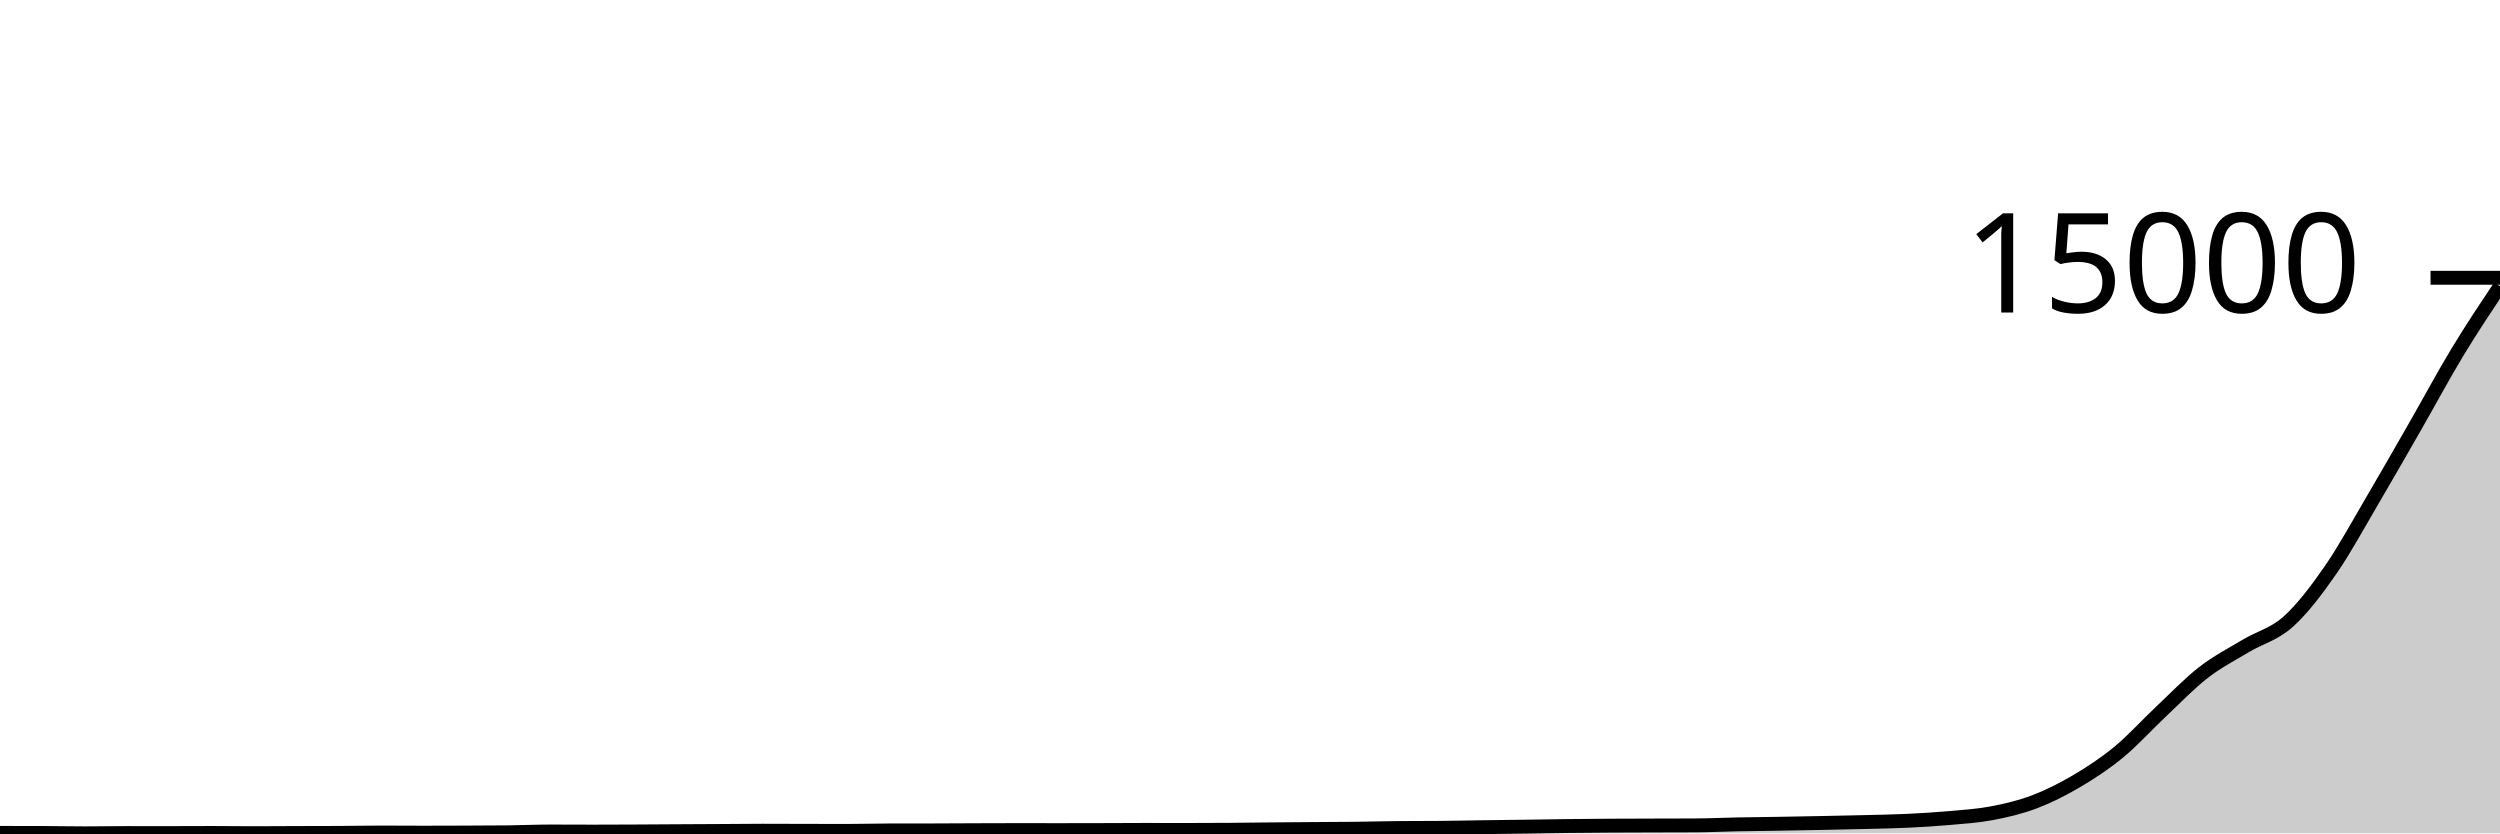
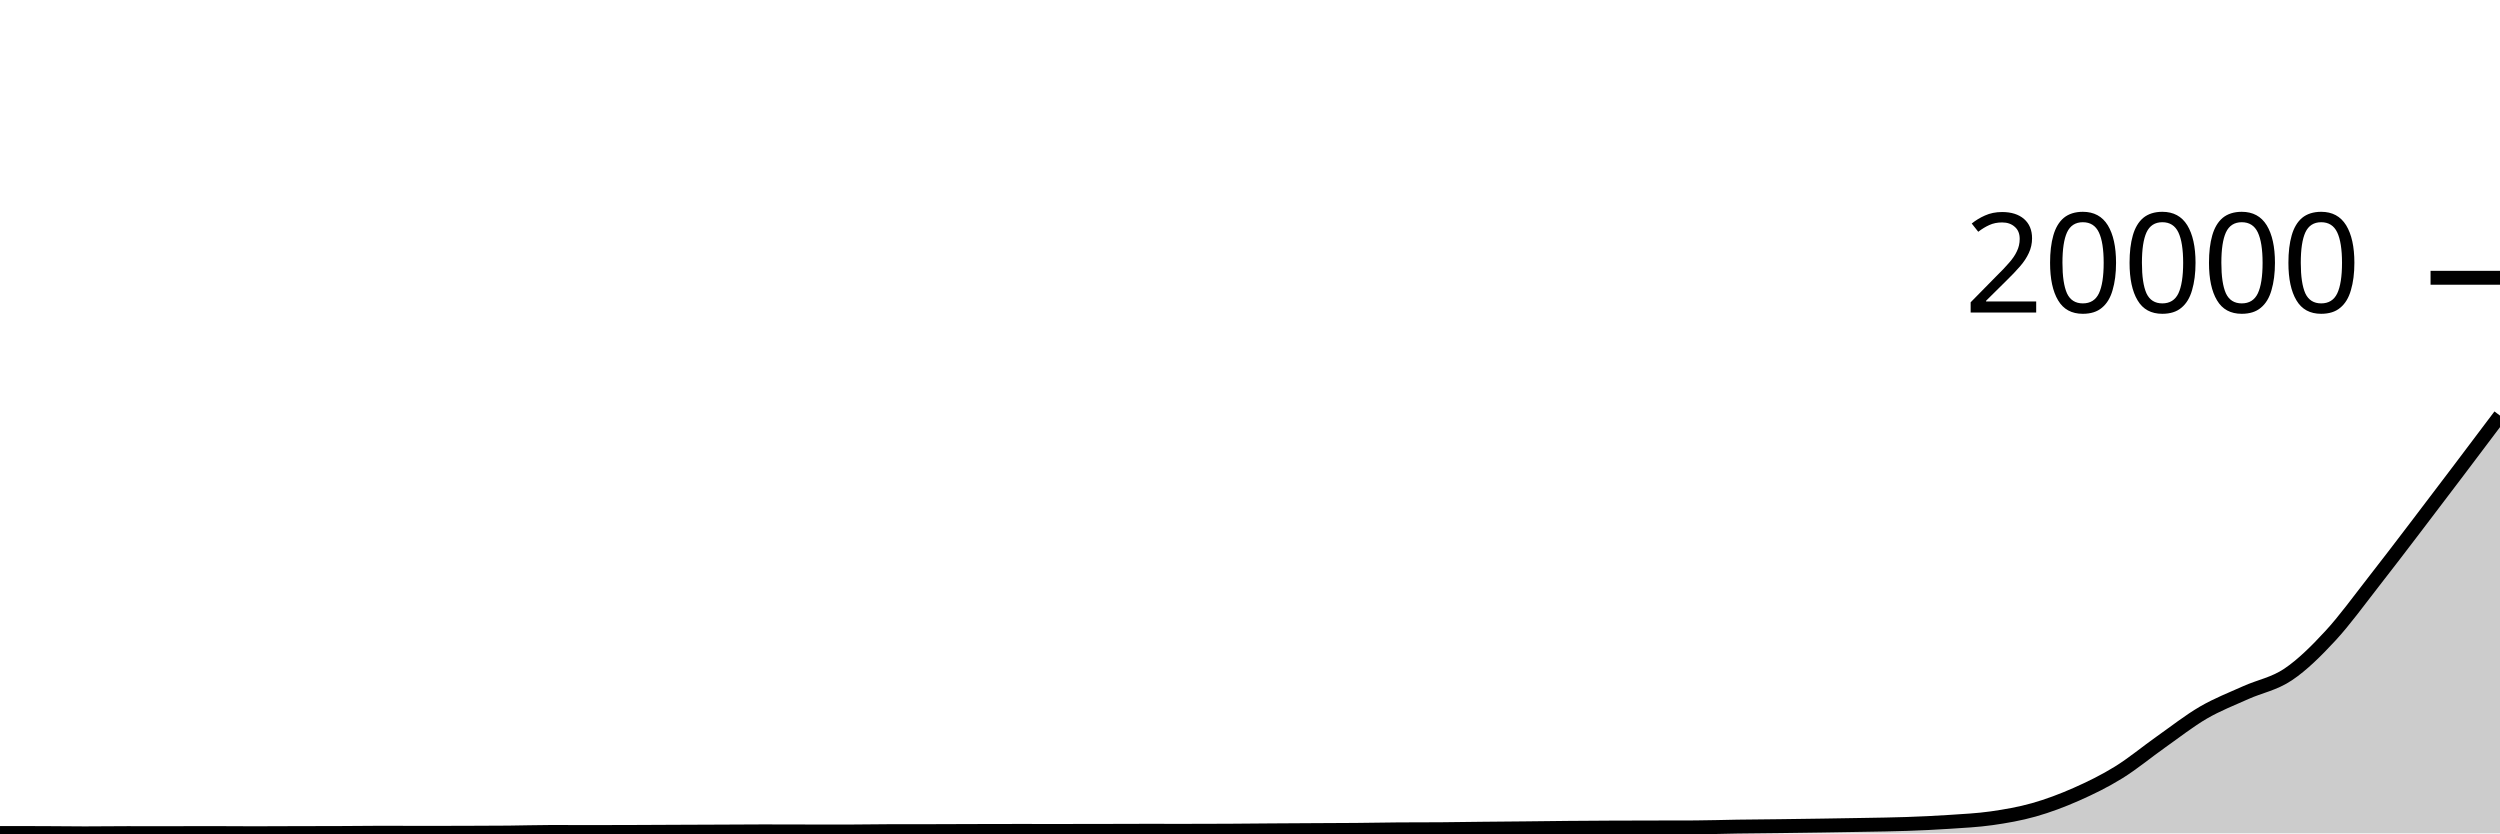
<svg xmlns="http://www.w3.org/2000/svg" viewBox="0 0 180 60">
  <g transform="translate(0,20)">
-     <path class="area" fill="rgba(0, 0, 0, 0.2)" d="M0,39.968C1.017,39.969,2.034,39.97,3.051,39.973C4.068,39.977,5.085,40,6.102,40C7.119,40,8.136,39.979,9.153,39.979C10.169,39.979,11.186,39.981,12.203,39.981C13.22,39.981,14.237,39.973,15.254,39.973C16.271,39.973,17.288,39.989,18.305,39.989C19.322,39.989,20.339,39.98,21.356,39.976C22.373,39.973,23.39,39.973,24.407,39.968C25.424,39.963,26.441,39.942,27.458,39.942C28.475,39.942,29.492,39.952,30.508,39.952C31.525,39.952,32.542,39.949,33.559,39.944C34.576,39.94,35.593,39.938,36.61,39.926C37.627,39.913,38.644,39.867,39.661,39.867C40.678,39.867,41.695,39.875,42.712,39.875C43.729,39.875,44.746,39.869,45.763,39.865C46.78,39.86,47.797,39.852,48.814,39.846C49.831,39.84,50.847,39.836,51.864,39.83C52.881,39.824,53.898,39.811,54.915,39.811C55.932,39.811,56.949,39.817,57.966,39.819C58.983,39.822,60,39.825,61.017,39.825C62.034,39.825,63.051,39.792,64.068,39.79C65.085,39.788,66.102,39.789,67.119,39.788C68.136,39.786,69.153,39.778,70.169,39.774C71.186,39.771,72.203,39.766,73.22,39.766C74.237,39.766,75.254,39.769,76.271,39.769C77.288,39.769,78.305,39.766,79.322,39.764C80.339,39.761,81.356,39.753,82.373,39.753C83.39,39.753,84.407,39.756,85.424,39.756C86.441,39.756,87.458,39.752,88.475,39.745C89.492,39.738,90.508,39.723,91.525,39.713C92.542,39.704,93.559,39.697,94.576,39.689C95.593,39.682,96.61,39.68,97.627,39.668C98.644,39.656,99.661,39.627,100.678,39.618C101.695,39.609,102.712,39.613,103.729,39.604C104.746,39.596,105.763,39.571,106.78,39.557C107.797,39.542,108.814,39.533,109.831,39.519C110.847,39.506,111.864,39.486,112.881,39.474C113.898,39.462,114.915,39.454,115.932,39.448C116.949,39.442,117.966,39.44,118.983,39.437C120,39.434,121.017,39.434,122.034,39.429C123.051,39.424,124.068,39.375,125.085,39.355C126.102,39.335,127.119,39.326,128.136,39.31C129.153,39.293,130.169,39.274,131.186,39.254C132.203,39.234,133.22,39.213,134.237,39.188C135.254,39.162,136.271,39.148,137.288,39.1C138.305,39.052,139.322,38.991,140.339,38.901C141.356,38.81,142.373,38.748,143.39,38.556C144.407,38.363,145.424,38.129,146.441,37.746C147.458,37.363,148.475,36.854,149.492,36.256C150.508,35.658,151.525,34.995,152.542,34.159C153.559,33.322,154.576,32.191,155.593,31.235C156.61,30.279,157.627,29.212,158.644,28.423C159.661,27.635,160.678,27.116,161.695,26.506C162.712,25.897,163.729,25.675,164.746,24.765C165.763,23.854,166.78,22.51,167.797,21.045C168.814,19.579,169.831,17.698,170.847,15.971C171.864,14.244,172.881,12.458,173.898,10.684C174.915,8.911,175.932,7.011,176.949,5.332C177.966,3.652,178.983,2.129,180,0.605L180,40C178.983,40,177.966,40,176.949,40C175.932,40,174.915,40,173.898,40C172.881,40,171.864,40,170.847,40C169.831,40,168.814,40,167.797,40C166.78,40,165.763,40,164.746,40C163.729,40,162.712,40,161.695,40C160.678,40,159.661,40,158.644,40C157.627,40,156.61,40,155.593,40C154.576,40,153.559,40,152.542,40C151.525,40,150.508,40,149.492,40C148.475,40,147.458,40,146.441,40C145.424,40,144.407,40,143.39,40C142.373,40,141.356,40,140.339,40C139.322,40,138.305,40,137.288,40C136.271,40,135.254,40,134.237,40C133.22,40,132.203,40,131.186,40C130.169,40,129.153,40,128.136,40C127.119,40,126.102,40,125.085,40C124.068,40,123.051,40,122.034,40C121.017,40,120,40,118.983,40C117.966,40,116.949,40,115.932,40C114.915,40,113.898,40,112.881,40C111.864,40,110.847,40,109.831,40C108.814,40,107.797,40,106.78,40C105.763,40,104.746,40,103.729,40C102.712,40,101.695,40,100.678,40C99.661,40,98.644,40,97.627,40C96.61,40,95.593,40,94.576,40C93.559,40,92.542,40,91.525,40C90.508,40,89.492,40,88.475,40C87.458,40,86.441,40,85.424,40C84.407,40,83.39,40,82.373,40C81.356,40,80.339,40,79.322,40C78.305,40,77.288,40,76.271,40C75.254,40,74.237,40,73.22,40C72.203,40,71.186,40,70.169,40C69.153,40,68.136,40,67.119,40C66.102,40,65.085,40,64.068,40C63.051,40,62.034,40,61.017,40C60,40,58.983,40,57.966,40C56.949,40,55.932,40,54.915,40C53.898,40,52.881,40,51.864,40C50.847,40,49.831,40,48.814,40C47.797,40,46.78,40,45.763,40C44.746,40,43.729,40,42.712,40C41.695,40,40.678,40,39.661,40C38.644,40,37.627,40,36.61,40C35.593,40,34.576,40,33.559,40C32.542,40,31.525,40,30.508,40C29.492,40,28.475,40,27.458,40C26.441,40,25.424,40,24.407,40C23.39,40,22.373,40,21.356,40C20.339,40,19.322,40,18.305,40C17.288,40,16.271,40,15.254,40C14.237,40,13.22,40,12.203,40C11.186,40,10.169,40,9.153,40C8.136,40,7.119,40,6.102,40C5.085,40,4.068,40,3.051,40C2.034,40,1.017,40,0,40Z" />
-     <path class="line" stroke="black" fill="none" d="M0,39.968C1.017,39.969,2.034,39.97,3.051,39.973C4.068,39.977,5.085,40,6.102,40C7.119,40,8.136,39.979,9.153,39.979C10.169,39.979,11.186,39.981,12.203,39.981C13.22,39.981,14.237,39.973,15.254,39.973C16.271,39.973,17.288,39.989,18.305,39.989C19.322,39.989,20.339,39.98,21.356,39.976C22.373,39.973,23.39,39.973,24.407,39.968C25.424,39.963,26.441,39.942,27.458,39.942C28.475,39.942,29.492,39.952,30.508,39.952C31.525,39.952,32.542,39.949,33.559,39.944C34.576,39.94,35.593,39.938,36.61,39.926C37.627,39.913,38.644,39.867,39.661,39.867C40.678,39.867,41.695,39.875,42.712,39.875C43.729,39.875,44.746,39.869,45.763,39.865C46.78,39.86,47.797,39.852,48.814,39.846C49.831,39.84,50.847,39.836,51.864,39.83C52.881,39.824,53.898,39.811,54.915,39.811C55.932,39.811,56.949,39.817,57.966,39.819C58.983,39.822,60,39.825,61.017,39.825C62.034,39.825,63.051,39.792,64.068,39.79C65.085,39.788,66.102,39.789,67.119,39.788C68.136,39.786,69.153,39.778,70.169,39.774C71.186,39.771,72.203,39.766,73.22,39.766C74.237,39.766,75.254,39.769,76.271,39.769C77.288,39.769,78.305,39.766,79.322,39.764C80.339,39.761,81.356,39.753,82.373,39.753C83.39,39.753,84.407,39.756,85.424,39.756C86.441,39.756,87.458,39.752,88.475,39.745C89.492,39.738,90.508,39.723,91.525,39.713C92.542,39.704,93.559,39.697,94.576,39.689C95.593,39.682,96.61,39.68,97.627,39.668C98.644,39.656,99.661,39.627,100.678,39.618C101.695,39.609,102.712,39.613,103.729,39.604C104.746,39.596,105.763,39.571,106.78,39.557C107.797,39.542,108.814,39.533,109.831,39.519C110.847,39.506,111.864,39.486,112.881,39.474C113.898,39.462,114.915,39.454,115.932,39.448C116.949,39.442,117.966,39.44,118.983,39.437C120,39.434,121.017,39.434,122.034,39.429C123.051,39.424,124.068,39.375,125.085,39.355C126.102,39.335,127.119,39.326,128.136,39.31C129.153,39.293,130.169,39.274,131.186,39.254C132.203,39.234,133.22,39.213,134.237,39.188C135.254,39.162,136.271,39.148,137.288,39.1C138.305,39.052,139.322,38.991,140.339,38.901C141.356,38.81,142.373,38.748,143.39,38.556C144.407,38.363,145.424,38.129,146.441,37.746C147.458,37.363,148.475,36.854,149.492,36.256C150.508,35.658,151.525,34.995,152.542,34.159C153.559,33.322,154.576,32.191,155.593,31.235C156.61,30.279,157.627,29.212,158.644,28.423C159.661,27.635,160.678,27.116,161.695,26.506C162.712,25.897,163.729,25.675,164.746,24.765C165.763,23.854,166.78,22.51,167.797,21.045C168.814,19.579,169.831,17.698,170.847,15.971C171.864,14.244,172.881,12.458,173.898,10.684C174.915,8.911,175.932,7.011,176.949,5.332C177.966,3.652,178.983,2.129,180,0.605" />
+     <path class="area" fill="rgba(0, 0, 0, 0.2)" d="M0,39.976C1.017,39.977,2.034,39.977,3.051,39.98C4.068,39.983,5.085,40,6.102,40C7.119,40,8.136,39.984,9.153,39.984C10.169,39.984,11.186,39.986,12.203,39.986C13.22,39.986,14.237,39.98,15.254,39.98C16.271,39.98,17.288,39.992,18.305,39.992C19.322,39.992,20.339,39.985,21.356,39.982C22.373,39.979,23.39,39.98,24.407,39.976C25.424,39.972,26.441,39.956,27.458,39.956C28.475,39.956,29.492,39.964,30.508,39.964C31.525,39.964,32.542,39.961,33.559,39.958C34.576,39.955,35.593,39.953,36.61,39.944C37.627,39.935,38.644,39.9,39.661,39.9C40.678,39.9,41.695,39.906,42.712,39.906C43.729,39.906,44.746,39.902,45.763,39.898C46.78,39.895,47.797,39.889,48.814,39.884C49.831,39.88,50.847,39.877,51.864,39.872C52.881,39.868,53.898,39.858,54.915,39.858C55.932,39.858,56.949,39.863,57.966,39.864C58.983,39.866,60,39.868,61.017,39.868C62.034,39.868,63.051,39.844,64.068,39.843C65.085,39.841,66.102,39.842,67.119,39.841C68.136,39.839,69.153,39.833,70.169,39.831C71.186,39.828,72.203,39.825,73.22,39.825C74.237,39.825,75.254,39.827,76.271,39.827C77.288,39.827,78.305,39.825,79.322,39.823C80.339,39.821,81.356,39.815,82.373,39.815C83.39,39.815,84.407,39.817,85.424,39.817C86.441,39.817,87.458,39.814,88.475,39.809C89.492,39.803,90.508,39.792,91.525,39.785C92.542,39.778,93.559,39.772,94.576,39.767C95.593,39.761,96.61,39.76,97.627,39.751C98.644,39.742,99.661,39.72,100.678,39.713C101.695,39.706,102.712,39.71,103.729,39.703C104.746,39.696,105.763,39.678,106.78,39.667C107.797,39.656,108.814,39.649,109.831,39.639C110.847,39.629,111.864,39.614,112.881,39.605C113.898,39.596,114.915,39.59,115.932,39.585C116.949,39.581,117.966,39.58,118.983,39.577C120,39.575,121.017,39.575,122.034,39.571C123.051,39.567,124.068,39.531,125.085,39.516C126.102,39.501,127.119,39.494,128.136,39.482C129.153,39.469,130.169,39.455,131.186,39.44C132.203,39.425,133.22,39.409,134.237,39.39C135.254,39.371,136.271,39.36,137.288,39.324C138.305,39.288,139.322,39.243,140.339,39.175C141.356,39.107,142.373,39.06,143.39,38.916C144.407,38.771,145.424,38.595,146.441,38.308C147.458,38.02,148.475,37.638,149.492,37.189C150.508,36.74,151.525,36.243,152.542,35.614C153.559,34.986,154.576,34.137,155.593,33.419C156.61,32.702,157.627,31.9,158.644,31.308C159.661,30.717,160.678,30.327,161.695,29.869C162.712,29.411,163.729,29.245,164.746,28.561C165.763,27.878,166.78,26.869,167.797,25.768C168.814,24.668,169.831,23.255,170.847,21.959C171.864,20.662,172.881,19.321,173.898,17.99C174.915,16.658,175.932,15.315,176.949,13.971C177.966,12.626,178.983,11.275,180,9.924L180,40C178.983,40,177.966,40,176.949,40C175.932,40,174.915,40,173.898,40C172.881,40,171.864,40,170.847,40C169.831,40,168.814,40,167.797,40C166.78,40,165.763,40,164.746,40C163.729,40,162.712,40,161.695,40C160.678,40,159.661,40,158.644,40C157.627,40,156.61,40,155.593,40C154.576,40,153.559,40,152.542,40C151.525,40,150.508,40,149.492,40C148.475,40,147.458,40,146.441,40C145.424,40,144.407,40,143.39,40C142.373,40,141.356,40,140.339,40C139.322,40,138.305,40,137.288,40C136.271,40,135.254,40,134.237,40C133.22,40,132.203,40,131.186,40C130.169,40,129.153,40,128.136,40C127.119,40,126.102,40,125.085,40C124.068,40,123.051,40,122.034,40C121.017,40,120,40,118.983,40C117.966,40,116.949,40,115.932,40C114.915,40,113.898,40,112.881,40C111.864,40,110.847,40,109.831,40C108.814,40,107.797,40,106.78,40C105.763,40,104.746,40,103.729,40C102.712,40,101.695,40,100.678,40C99.661,40,98.644,40,97.627,40C96.61,40,95.593,40,94.576,40C93.559,40,92.542,40,91.525,40C90.508,40,89.492,40,88.475,40C87.458,40,86.441,40,85.424,40C84.407,40,83.39,40,82.373,40C81.356,40,80.339,40,79.322,40C78.305,40,77.288,40,76.271,40C75.254,40,74.237,40,73.22,40C72.203,40,71.186,40,70.169,40C69.153,40,68.136,40,67.119,40C66.102,40,65.085,40,64.068,40C63.051,40,62.034,40,61.017,40C60,40,58.983,40,57.966,40C56.949,40,55.932,40,54.915,40C53.898,40,52.881,40,51.864,40C50.847,40,49.831,40,48.814,40C47.797,40,46.78,40,45.763,40C44.746,40,43.729,40,42.712,40C41.695,40,40.678,40,39.661,40C38.644,40,37.627,40,36.61,40C35.593,40,34.576,40,33.559,40C32.542,40,31.525,40,30.508,40C29.492,40,28.475,40,27.458,40C26.441,40,25.424,40,24.407,40C23.39,40,22.373,40,21.356,40C20.339,40,19.322,40,18.305,40C17.288,40,16.271,40,15.254,40C14.237,40,13.22,40,12.203,40C11.186,40,10.169,40,9.153,40C8.136,40,7.119,40,6.102,40C5.085,40,4.068,40,3.051,40C2.034,40,1.017,40,0,40Z" />
+     <path class="line" stroke="black" fill="none" d="M0,39.976C1.017,39.977,2.034,39.977,3.051,39.98C4.068,39.983,5.085,40,6.102,40C7.119,40,8.136,39.984,9.153,39.984C10.169,39.984,11.186,39.986,12.203,39.986C13.22,39.986,14.237,39.98,15.254,39.98C16.271,39.98,17.288,39.992,18.305,39.992C19.322,39.992,20.339,39.985,21.356,39.982C22.373,39.979,23.39,39.98,24.407,39.976C25.424,39.972,26.441,39.956,27.458,39.956C28.475,39.956,29.492,39.964,30.508,39.964C31.525,39.964,32.542,39.961,33.559,39.958C34.576,39.955,35.593,39.953,36.61,39.944C37.627,39.935,38.644,39.9,39.661,39.9C40.678,39.9,41.695,39.906,42.712,39.906C43.729,39.906,44.746,39.902,45.763,39.898C46.78,39.895,47.797,39.889,48.814,39.884C49.831,39.88,50.847,39.877,51.864,39.872C52.881,39.868,53.898,39.858,54.915,39.858C55.932,39.858,56.949,39.863,57.966,39.864C58.983,39.866,60,39.868,61.017,39.868C62.034,39.868,63.051,39.844,64.068,39.843C65.085,39.841,66.102,39.842,67.119,39.841C68.136,39.839,69.153,39.833,70.169,39.831C71.186,39.828,72.203,39.825,73.22,39.825C74.237,39.825,75.254,39.827,76.271,39.827C77.288,39.827,78.305,39.825,79.322,39.823C80.339,39.821,81.356,39.815,82.373,39.815C83.39,39.815,84.407,39.817,85.424,39.817C86.441,39.817,87.458,39.814,88.475,39.809C89.492,39.803,90.508,39.792,91.525,39.785C92.542,39.778,93.559,39.772,94.576,39.767C95.593,39.761,96.61,39.76,97.627,39.751C98.644,39.742,99.661,39.72,100.678,39.713C101.695,39.706,102.712,39.71,103.729,39.703C104.746,39.696,105.763,39.678,106.78,39.667C107.797,39.656,108.814,39.649,109.831,39.639C110.847,39.629,111.864,39.614,112.881,39.605C113.898,39.596,114.915,39.59,115.932,39.585C116.949,39.581,117.966,39.58,118.983,39.577C120,39.575,121.017,39.575,122.034,39.571C123.051,39.567,124.068,39.531,125.085,39.516C126.102,39.501,127.119,39.494,128.136,39.482C129.153,39.469,130.169,39.455,131.186,39.44C132.203,39.425,133.22,39.409,134.237,39.39C135.254,39.371,136.271,39.36,137.288,39.324C138.305,39.288,139.322,39.243,140.339,39.175C141.356,39.107,142.373,39.06,143.39,38.916C144.407,38.771,145.424,38.595,146.441,38.308C147.458,38.02,148.475,37.638,149.492,37.189C150.508,36.74,151.525,36.243,152.542,35.614C153.559,34.986,154.576,34.137,155.593,33.419C156.61,32.702,157.627,31.9,158.644,31.308C159.661,30.717,160.678,30.327,161.695,29.869C162.712,29.411,163.729,29.245,164.746,28.561C165.763,27.878,166.78,26.869,167.797,25.768C168.814,24.668,169.831,23.255,170.847,21.959C171.864,20.662,172.881,19.321,173.898,17.99C174.915,16.658,175.932,15.315,176.949,13.971C177.966,12.626,178.983,11.275,180,9.924" />
    <path class="axis-ceiling" stroke-width="1" stroke="black" fill="none" d="M175,0L180,0" />
-     <text class="axis-ceiling-label" font-family="sans-serif" text-anchor="end" font-size="10px" x="170" y="2.5">15000</text>
+     <text class="axis-ceiling-label" font-family="sans-serif" text-anchor="end" font-size="10px" x="170" y="2.5">20000</text>
  </g>
</svg>
